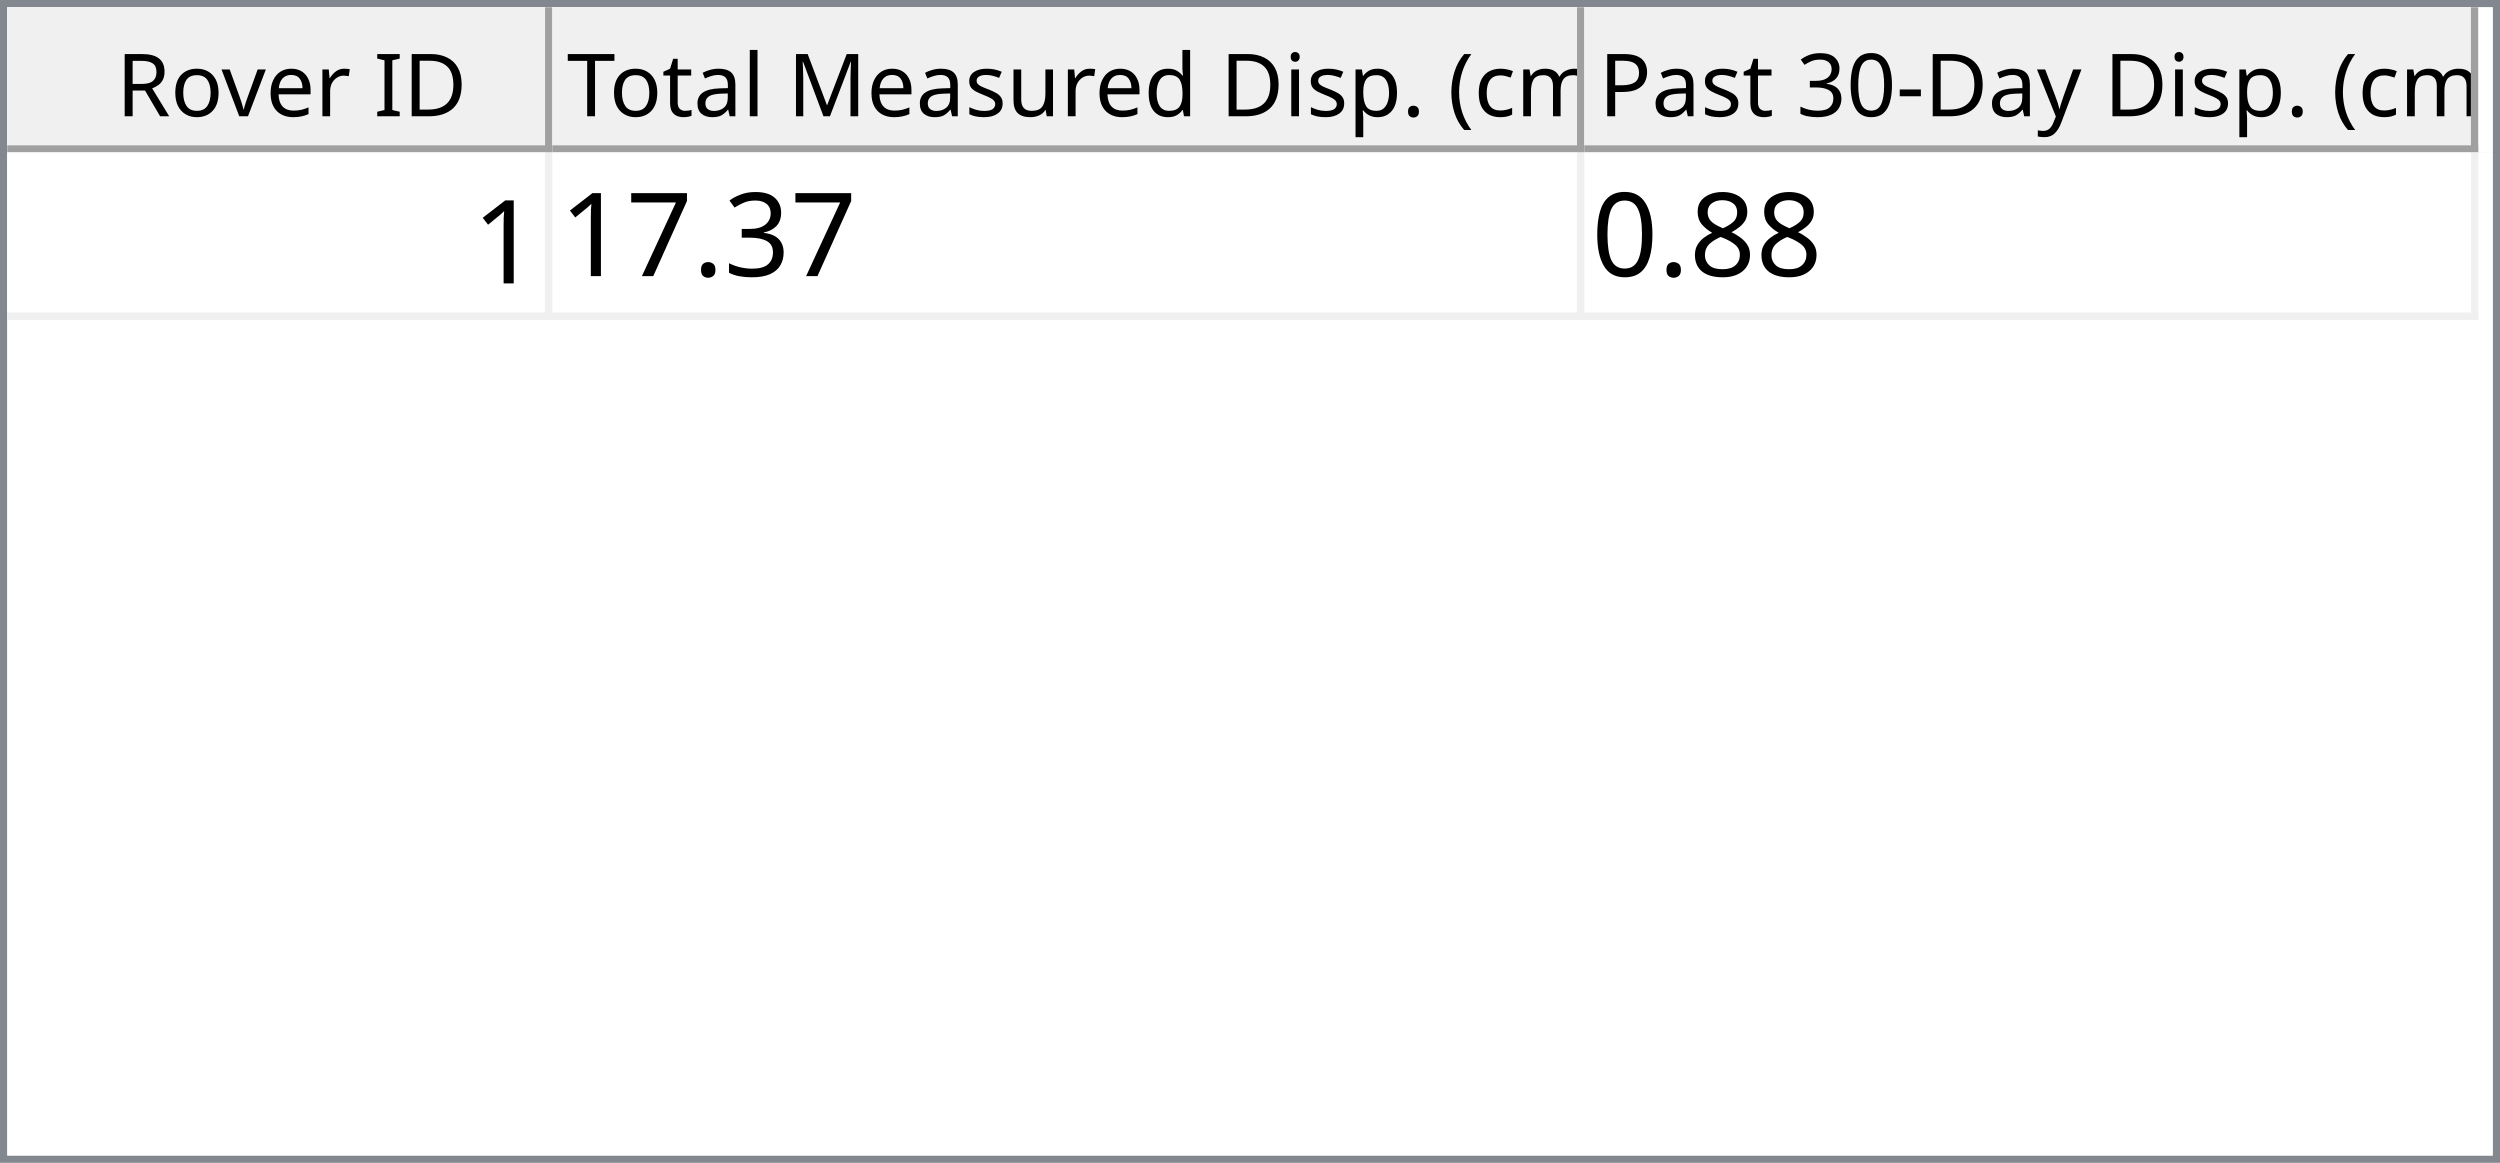
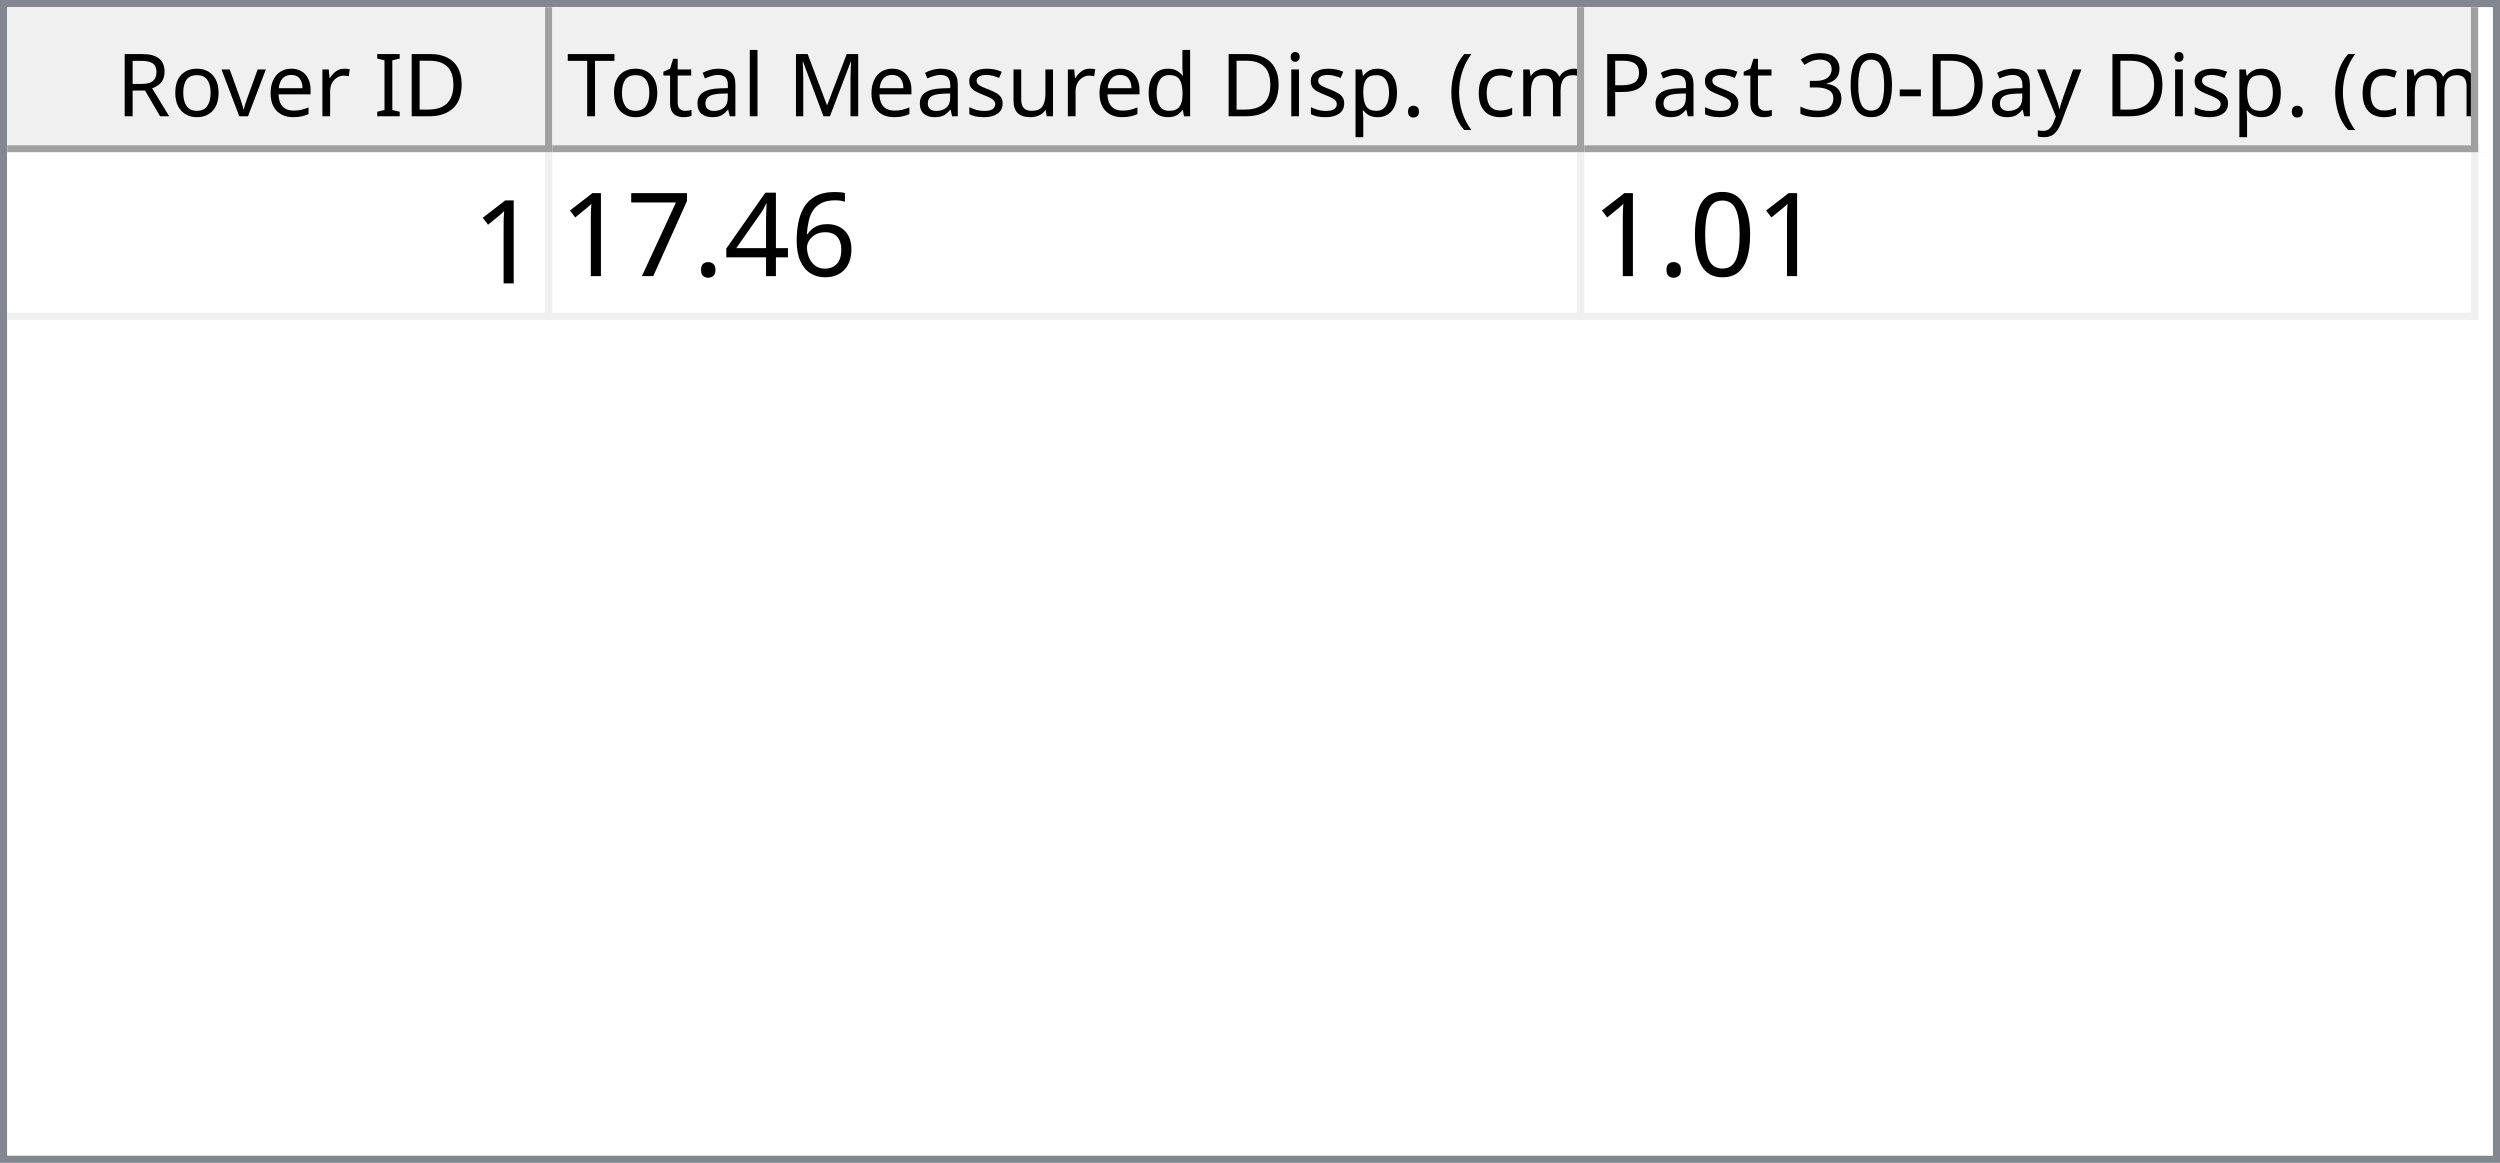
<svg xmlns="http://www.w3.org/2000/svg" style="fill-opacity:1; color-rendering:auto; color-interpolation:auto; text-rendering:auto; stroke:black; stroke-linecap:square; stroke-miterlimit:10; shape-rendering:auto; stroke-opacity:1; fill:black; stroke-dasharray:none; font-weight:normal; stroke-width:1; font-family:'Dialog'; font-style:normal; stroke-linejoin:miter; font-size:12px; stroke-dashoffset:0; image-rendering:auto;" width="344" height="160">
  <defs id="genericDefs" />
  <g>
    <defs id="defs1">
      <clipPath clipPathUnits="userSpaceOnUse" id="clipPath1">
        <path d="M0 0 L344 0 L344 160 L0 160 L0 0 Z" />
      </clipPath>
      <clipPath clipPathUnits="userSpaceOnUse" id="clipPath2">
        <path d="M0 0 L0 160 L344 160 L344 0 Z" />
      </clipPath>
      <clipPath clipPathUnits="userSpaceOnUse" id="clipPath3">
        <path d="M0 0 L0 20 L342 20 L342 0 Z" />
      </clipPath>
      <clipPath clipPathUnits="userSpaceOnUse" id="clipPath4">
        <path d="M0 0 L0 20 L75 20 L75 0 Z" />
      </clipPath>
      <clipPath clipPathUnits="userSpaceOnUse" id="clipPath5">
        <path d="M1 1 L1 19 L74 19 L74 1 Z" />
      </clipPath>
      <clipPath clipPathUnits="userSpaceOnUse" id="clipPath6">
        <path d="M0 0 L0 18 L73 18 L73 0 Z" />
      </clipPath>
      <clipPath clipPathUnits="userSpaceOnUse" id="clipPath7">
        <path d="M-0.5 -0.5 L-0.5 19.5 L74.5 19.5 L74.5 -0.5 Z" />
      </clipPath>
      <clipPath clipPathUnits="userSpaceOnUse" id="clipPath8">
        <path d="M0 0 L0 20 L142 20 L142 0 Z" />
      </clipPath>
      <clipPath clipPathUnits="userSpaceOnUse" id="clipPath9">
        <path d="M1 1 L1 19 L141 19 L141 1 Z" />
      </clipPath>
      <clipPath clipPathUnits="userSpaceOnUse" id="clipPath10">
        <path d="M0 0 L0 18 L140 18 L140 0 Z" />
      </clipPath>
      <clipPath clipPathUnits="userSpaceOnUse" id="clipPath11">
        <path d="M-0.5 -0.5 L-0.5 19.5 L141.5 19.5 L141.5 -0.5 Z" />
      </clipPath>
      <clipPath clipPathUnits="userSpaceOnUse" id="clipPath12">
        <path d="M0 0 L0 20 L123 20 L123 0 Z" />
      </clipPath>
      <clipPath clipPathUnits="userSpaceOnUse" id="clipPath13">
        <path d="M1 1 L1 19 L122 19 L122 1 Z" />
      </clipPath>
      <clipPath clipPathUnits="userSpaceOnUse" id="clipPath14">
        <path d="M0 0 L0 18 L121 18 L121 0 Z" />
      </clipPath>
      <clipPath clipPathUnits="userSpaceOnUse" id="clipPath15">
        <path d="M-0.5 -0.5 L-0.5 19.5 L122.5 19.5 L122.5 -0.5 Z" />
      </clipPath>
      <clipPath clipPathUnits="userSpaceOnUse" id="clipPath16">
        <path d="M0 0 L0 138 L342 138 L342 0 Z" />
      </clipPath>
      <clipPath clipPathUnits="userSpaceOnUse" id="clipPath17">
        <path d="M0 0 L0 23 L340 23 L340 0 Z" />
      </clipPath>
      <clipPath clipPathUnits="userSpaceOnUse" id="clipPath18">
        <path d="M-0.5 -0.5 L-0.5 22.5 L339.5 22.5 L339.5 -0.5 Z" />
      </clipPath>
      <clipPath clipPathUnits="userSpaceOnUse" id="clipPath19">
        <path d="M0 0 L0 22 L74 22 L74 0 Z" />
      </clipPath>
      <clipPath clipPathUnits="userSpaceOnUse" id="clipPath20">
        <path d="M0 0 L0 22 L141 22 L141 0 Z" />
      </clipPath>
      <clipPath clipPathUnits="userSpaceOnUse" id="clipPath21">
        <path d="M0 0 L0 22 L122 22 L122 0 Z" />
      </clipPath>
      <font horiz-adv-x="64.551" id="font1">
        <font-face ascent="107.91" descent="25.098" units-per-em="100" style="font-style:normal; font-family:Segoe UI; font-weight:normal;" />
        <missing-glyph horiz-adv-x="64.551" d="M8.109 0 L8.109 68.266 L56.453 68.266 L56.453 0 L8.109 0 ZM15.328 7.234 L49.219 7.234 L49.219 61.031 L15.328 61.031 L15.328 7.234 Z" />
        <glyph unicode="D" horiz-adv-x="70.117" d="M9.188 0 L9.188 70.016 L28.516 70.016 Q65.531 70.016 65.531 35.891 Q65.531 19.672 55.25 9.836 Q44.969 0 27.734 0 L9.188 0 ZM17.391 62.594 L17.391 7.422 L27.828 7.422 Q41.609 7.422 49.273 14.797 Q56.938 22.172 56.938 35.688 Q56.938 62.594 28.328 62.594 L17.391 62.594 Z" />
        <glyph unicode="I" horiz-adv-x="26.611" d="M17.391 0 L9.188 0 L9.188 70.016 L17.391 70.016 L17.391 0 Z" />
        <glyph unicode=" " horiz-adv-x="27.393" d="" />
        <glyph unicode="r" horiz-adv-x="34.766" d="M34.188 41.891 Q32.078 43.5 28.125 43.5 Q23 43.5 19.555 38.672 Q16.109 33.844 16.109 25.484 L16.109 0 L8.109 0 L8.109 50 L16.109 50 L16.109 39.703 L16.312 39.703 Q18.016 44.969 21.531 47.922 Q25.047 50.875 29.391 50.875 Q32.516 50.875 34.188 50.203 L34.188 41.891 Z" />
        <glyph unicode="e" horiz-adv-x="52.295" d="M48.297 23 L12.984 23 Q13.188 14.656 17.484 10.109 Q21.781 5.562 29.297 5.562 Q37.75 5.562 44.828 11.141 L44.828 3.609 Q38.234 -1.172 27.391 -1.172 Q16.797 -1.172 10.742 5.641 Q4.688 12.453 4.688 24.812 Q4.688 36.469 11.305 43.82 Q17.922 51.172 27.734 51.172 Q37.547 51.172 42.922 44.828 Q48.297 38.484 48.297 27.203 L48.297 23 ZM40.094 29.781 Q40.047 36.719 36.75 40.578 Q33.453 44.438 27.594 44.438 Q21.922 44.438 17.969 40.383 Q14.016 36.328 13.094 29.781 L40.094 29.781 Z" />
        <glyph unicode="v" horiz-adv-x="47.9" d="M47.406 50 L27.484 0 L19.625 0 L0.688 50 L9.469 50 L22.172 13.672 Q23.578 9.672 23.922 6.688 L24.125 6.688 Q24.609 10.453 25.688 13.484 L38.969 50 L47.406 50 Z" />
        <glyph unicode="o" horiz-adv-x="58.594" d="M29 -1.172 Q17.922 -1.172 11.305 5.836 Q4.688 12.844 4.688 24.422 Q4.688 37.016 11.57 44.094 Q18.453 51.172 30.172 51.172 Q41.359 51.172 47.633 44.289 Q53.906 37.406 53.906 25.203 Q53.906 13.234 47.141 6.031 Q40.375 -1.172 29 -1.172 ZM29.594 44.438 Q21.875 44.438 17.383 39.188 Q12.891 33.938 12.891 24.703 Q12.891 15.828 17.43 10.695 Q21.969 5.562 29.594 5.562 Q37.359 5.562 41.531 10.594 Q45.703 15.625 45.703 24.906 Q45.703 34.281 41.531 39.359 Q37.359 44.438 29.594 44.438 Z" />
        <glyph unicode="R" horiz-adv-x="59.814" d="M59.375 0 L49.609 0 L37.891 19.625 Q36.281 22.359 34.766 24.289 Q33.25 26.219 31.664 27.438 Q30.078 28.656 28.25 29.219 Q26.422 29.781 24.125 29.781 L17.391 29.781 L17.391 0 L9.188 0 L9.188 70.016 L30.078 70.016 Q34.672 70.016 38.555 68.867 Q42.438 67.719 45.289 65.375 Q48.141 63.031 49.758 59.547 Q51.375 56.062 51.375 51.375 Q51.375 47.703 50.273 44.656 Q49.172 41.609 47.148 39.211 Q45.125 36.812 42.266 35.133 Q39.406 33.453 35.844 32.516 L35.844 32.328 Q37.594 31.547 38.891 30.547 Q40.188 29.547 41.359 28.18 Q42.531 26.812 43.68 25.078 Q44.828 23.344 46.234 21.047 L59.375 0 ZM17.391 62.594 L17.391 37.203 L28.516 37.203 Q31.594 37.203 34.203 38.133 Q36.812 39.062 38.719 40.797 Q40.625 42.531 41.703 45.047 Q42.781 47.562 42.781 50.688 Q42.781 56.297 39.141 59.445 Q35.5 62.594 28.609 62.594 L17.391 62.594 Z" />
        <glyph unicode=")" horiz-adv-x="30.176" d="M8.297 -15.922 L1.172 -15.922 Q16.406 2.344 16.406 26.812 Q16.406 51.469 1.078 70.016 L8.297 70.016 Q23.531 52.156 23.531 26.703 Q23.531 1.375 8.297 -15.922 Z" />
        <glyph unicode="m" horiz-adv-x="86.133" d="M79.109 0 L71.094 0 L71.094 28.719 Q71.094 37.016 68.531 40.727 Q65.969 44.438 59.906 44.438 Q54.781 44.438 51.195 39.75 Q47.609 35.062 47.609 28.516 L47.609 0 L39.594 0 L39.594 29.688 Q39.594 44.438 28.219 44.438 Q22.953 44.438 19.531 40.016 Q16.109 35.594 16.109 28.516 L16.109 0 L8.109 0 L8.109 50 L16.109 50 L16.109 42.094 L16.312 42.094 Q21.625 51.172 31.844 51.172 Q36.969 51.172 40.773 48.312 Q44.578 45.453 46 40.828 Q51.562 51.172 62.594 51.172 Q79.109 51.172 79.109 30.812 L79.109 0 Z" />
        <glyph unicode="c" horiz-adv-x="46.191" d="M42.188 2.297 Q36.422 -1.172 28.516 -1.172 Q17.828 -1.172 11.258 5.789 Q4.688 12.75 4.688 23.828 Q4.688 36.188 11.766 43.68 Q18.844 51.172 30.672 51.172 Q37.25 51.172 42.281 48.734 L42.281 40.531 Q36.719 44.438 30.375 44.438 Q22.703 44.438 17.797 38.945 Q12.891 33.453 12.891 24.516 Q12.891 15.719 17.508 10.641 Q22.125 5.562 29.891 5.562 Q36.422 5.562 42.188 9.906 L42.188 2.297 Z" />
        <glyph unicode="(" horiz-adv-x="30.176" d="M29.109 -15.922 L21.969 -15.922 Q6.844 1.375 6.844 26.703 Q6.844 52.156 21.969 70.016 L29.203 70.016 Q13.875 51.469 13.875 26.812 Q13.875 2.344 29.109 -15.922 Z" />
        <glyph unicode="." horiz-adv-x="21.68" d="M10.891 -1.078 Q8.641 -1.078 7.055 0.539 Q5.469 2.156 5.469 4.391 Q5.469 6.641 7.055 8.273 Q8.641 9.906 10.891 9.906 Q13.188 9.906 14.797 8.273 Q16.406 6.641 16.406 4.391 Q16.406 2.156 14.797 0.539 Q13.188 -1.078 10.891 -1.078 Z" />
        <glyph unicode="p" horiz-adv-x="58.789" d="M16.312 7.234 L16.109 7.234 L16.109 -23 L8.109 -23 L8.109 50 L16.109 50 L16.109 41.219 L16.312 41.219 Q22.219 51.172 33.594 51.172 Q43.266 51.172 48.688 44.461 Q54.109 37.75 54.109 26.469 Q54.109 13.922 48 6.375 Q41.891 -1.172 31.297 -1.172 Q21.578 -1.172 16.312 7.234 ZM16.109 27.391 L16.109 20.406 Q16.109 14.203 20.141 9.883 Q24.172 5.562 30.375 5.562 Q37.641 5.562 41.773 11.133 Q45.906 16.703 45.906 26.609 Q45.906 34.969 42.047 39.703 Q38.188 44.438 31.594 44.438 Q24.609 44.438 20.359 39.578 Q16.109 34.719 16.109 27.391 Z" />
        <glyph unicode="i" horiz-adv-x="24.219" d="M12.203 62.703 Q10.062 62.703 8.547 64.164 Q7.031 65.625 7.031 67.875 Q7.031 70.125 8.547 71.609 Q10.062 73.094 12.203 73.094 Q14.406 73.094 15.945 71.609 Q17.484 70.125 17.484 67.875 Q17.484 65.719 15.945 64.211 Q14.406 62.703 12.203 62.703 ZM16.109 0 L8.109 0 L8.109 50 L16.109 50 L16.109 0 Z" />
        <glyph unicode="d" horiz-adv-x="58.887" d="M50.781 0 L42.781 0 L42.781 8.5 L42.578 8.5 Q37.016 -1.172 25.391 -1.172 Q15.969 -1.172 10.328 5.539 Q4.688 12.25 4.688 23.828 Q4.688 36.234 10.938 43.703 Q17.188 51.172 27.594 51.172 Q37.891 51.172 42.578 43.062 L42.781 43.062 L42.781 74.031 L50.781 74.031 L50.781 0 ZM42.781 22.609 L42.781 29.984 Q42.781 36.031 38.773 40.234 Q34.766 44.438 28.609 44.438 Q21.297 44.438 17.094 39.062 Q12.891 33.688 12.891 24.219 Q12.891 15.578 16.922 10.57 Q20.953 5.562 27.734 5.562 Q34.422 5.562 38.602 10.398 Q42.781 15.234 42.781 22.609 Z" />
        <glyph unicode="u" horiz-adv-x="56.592" d="M48.531 0 L40.531 0 L40.531 7.906 L40.328 7.906 Q35.359 -1.172 24.906 -1.172 Q7.031 -1.172 7.031 20.125 L7.031 50 L14.984 50 L14.984 21.391 Q14.984 5.562 27.094 5.562 Q32.953 5.562 36.742 9.883 Q40.531 14.203 40.531 21.188 L40.531 50 L48.531 50 L48.531 0 Z" />
        <glyph unicode="s" horiz-adv-x="42.432" d="M5.078 1.812 L5.078 10.406 Q11.625 5.562 19.484 5.562 Q30.031 5.562 30.031 12.594 Q30.031 14.594 29.125 15.992 Q28.219 17.391 26.68 18.461 Q25.141 19.531 23.07 20.383 Q21 21.234 18.609 22.172 Q15.281 23.484 12.766 24.828 Q10.25 26.172 8.57 27.859 Q6.891 29.547 6.031 31.695 Q5.172 33.844 5.172 36.719 Q5.172 40.234 6.789 42.945 Q8.406 45.656 11.086 47.484 Q13.766 49.312 17.211 50.242 Q20.656 51.172 24.312 51.172 Q30.812 51.172 35.938 48.922 L35.938 40.828 Q30.422 44.438 23.25 44.438 Q21 44.438 19.195 43.922 Q17.391 43.406 16.094 42.477 Q14.797 41.547 14.086 40.258 Q13.375 38.969 13.375 37.406 Q13.375 35.453 14.086 34.133 Q14.797 32.812 16.164 31.789 Q17.531 30.766 19.484 29.938 Q21.438 29.109 23.922 28.125 Q27.25 26.859 29.883 25.516 Q32.516 24.172 34.375 22.484 Q36.234 20.797 37.234 18.602 Q38.234 16.406 38.234 13.375 Q38.234 9.672 36.602 6.938 Q34.969 4.203 32.234 2.398 Q29.5 0.594 25.93 -0.289 Q22.359 -1.172 18.453 -1.172 Q10.75 -1.172 5.078 1.812 Z" />
        <glyph unicode="M" horiz-adv-x="89.795" d="M80.562 0 L72.406 0 L72.406 46.969 Q72.406 52.547 73.094 60.594 L72.906 60.594 Q71.734 55.859 70.797 53.812 L46.875 0 L42.875 0 L19 53.422 Q17.969 55.766 16.891 60.594 L16.703 60.594 Q17.094 56.391 17.094 46.875 L17.094 0 L9.188 0 L9.188 70.016 L20.016 70.016 L41.5 21.188 Q44 15.578 44.734 12.797 L45.016 12.797 Q47.125 18.562 48.391 21.391 L70.312 70.016 L80.562 70.016 L80.562 0 Z" />
        <glyph unicode="l" horiz-adv-x="24.219" d="M16.109 0 L8.109 0 L8.109 74.031 L16.109 74.031 L16.109 0 Z" />
        <glyph unicode="a" horiz-adv-x="50.879" d="M43.891 0 L35.891 0 L35.891 7.812 L35.688 7.812 Q30.469 -1.172 20.312 -1.172 Q12.844 -1.172 8.617 2.781 Q4.391 6.734 4.391 13.281 Q4.391 27.297 20.906 29.594 L35.891 31.688 Q35.891 44.438 25.594 44.438 Q16.547 44.438 9.281 38.281 L9.281 46.484 Q16.656 51.172 26.266 51.172 Q43.891 51.172 43.891 32.516 L43.891 0 ZM35.891 25.297 L23.828 23.641 Q18.266 22.859 15.43 20.875 Q12.594 18.891 12.594 13.875 Q12.594 10.203 15.211 7.883 Q17.828 5.562 22.172 5.562 Q28.125 5.562 32.008 9.742 Q35.891 13.922 35.891 20.312 L35.891 25.297 Z" />
        <glyph unicode="t" horiz-adv-x="33.887" d="M31.297 0.484 Q28.469 -1.078 23.828 -1.078 Q10.688 -1.078 10.688 13.578 L10.688 43.172 L2.094 43.172 L2.094 50 L10.688 50 L10.688 62.203 L18.703 64.797 L18.703 50 L31.297 50 L31.297 43.172 L18.703 43.172 L18.703 14.984 Q18.703 9.969 20.414 7.82 Q22.125 5.672 26.078 5.672 Q29.109 5.672 31.297 7.328 L31.297 0.484 Z" />
        <glyph unicode="T" horiz-adv-x="52.393" d="M50.594 62.594 L30.375 62.594 L30.375 0 L22.172 0 L22.172 62.594 L2 62.594 L2 70.016 L50.594 70.016 L50.594 62.594 Z" />
        <glyph unicode="y" horiz-adv-x="48.389" d="M47.906 50 L24.906 -8.016 Q18.75 -23.531 7.625 -23.531 Q4.5 -23.531 2.391 -22.906 L2.391 -15.719 Q4.984 -16.609 7.125 -16.609 Q13.188 -16.609 16.219 -9.375 L20.219 0.094 L0.688 50 L9.578 50 L23.094 11.531 Q23.344 10.797 24.125 7.719 L24.422 7.719 Q24.656 8.891 25.391 11.422 L39.594 50 L47.906 50 Z" />
        <glyph unicode="-" horiz-adv-x="39.99" d="M33.688 24.703 L7.031 24.703 L7.031 31 L33.688 31 L33.688 24.703 Z" />
        <glyph unicode="0" horiz-adv-x="53.906" d="M49.812 35.297 Q49.812 26.516 48.219 19.727 Q46.625 12.938 43.625 8.273 Q40.625 3.609 36.258 1.195 Q31.891 -1.219 26.312 -1.219 Q21.047 -1.219 16.922 1.102 Q12.797 3.422 9.961 7.867 Q7.125 12.312 5.664 18.781 Q4.203 25.25 4.203 33.594 Q4.203 42.781 5.742 49.812 Q7.281 56.844 10.258 61.602 Q13.234 66.359 17.656 68.773 Q22.078 71.188 27.781 71.188 Q49.812 71.188 49.812 35.297 ZM41.609 34.516 Q41.609 64.406 27.391 64.406 Q12.406 64.406 12.406 33.984 Q12.406 5.609 27.094 5.609 Q41.609 5.609 41.609 34.516 Z" />
        <glyph unicode="3" horiz-adv-x="53.906" d="M46.531 19.828 Q46.531 15.094 44.75 11.211 Q42.969 7.328 39.719 4.57 Q36.469 1.812 31.93 0.297 Q27.391 -1.219 21.922 -1.219 Q11.922 -1.219 6 2.594 L6 11.188 Q13.094 5.609 22.219 5.609 Q25.875 5.609 28.828 6.539 Q31.781 7.469 33.906 9.227 Q36.031 10.984 37.18 13.477 Q38.328 15.969 38.328 19.094 Q38.328 32.812 18.797 32.812 L12.984 32.812 L12.984 39.594 L18.5 39.594 Q35.797 39.594 35.797 52.484 Q35.797 64.406 22.609 64.406 Q15.188 64.406 8.688 59.422 L8.688 67.188 Q15.375 71.188 24.609 71.188 Q29 71.188 32.57 69.969 Q36.141 68.75 38.68 66.555 Q41.219 64.359 42.609 61.281 Q44 58.203 44 54.5 Q44 40.672 30.031 36.719 L30.031 36.531 Q33.594 36.141 36.625 34.797 Q39.656 33.453 41.852 31.305 Q44.047 29.156 45.289 26.25 Q46.531 23.344 46.531 19.828 Z" />
        <glyph unicode="P" horiz-adv-x="56.006" d="M17.391 26.469 L17.391 0 L9.188 0 L9.188 70.016 L28.422 70.016 Q39.656 70.016 45.828 64.547 Q52 59.078 52 49.125 Q52 39.156 45.141 32.812 Q38.281 26.469 26.609 26.469 L17.391 26.469 ZM17.391 62.594 L17.391 33.891 L25.984 33.891 Q34.469 33.891 38.938 37.773 Q43.406 41.656 43.406 48.734 Q43.406 62.594 27 62.594 L17.391 62.594 Z" />
      </font>
      <font horiz-adv-x="75.0" id="font2">
        <font-face ascent="100.537" descent="21.973" units-per-em="100" style="font-style:normal; font-family:sans-serif; font-weight:normal;" />
        <missing-glyph horiz-adv-x="75.0" d="M12.5 0 L12.5 62.5 L62.5 62.5 L62.5 0 L12.5 0 ZM14.062 1.562 L60.938 1.562 L60.938 60.938 L14.062 60.938 L14.062 1.562 Z" />
        <glyph unicode="1" horiz-adv-x="55.615" d="M37.25 0 L28.469 0 L28.469 56 Q25.297 52.984 20.141 49.953 Q14.984 46.922 10.891 45.406 L10.891 53.906 Q18.266 57.375 23.781 62.305 Q29.297 67.234 31.594 71.875 L37.25 71.875 L37.25 0 Z" />
-         <glyph unicode="3" horiz-adv-x="55.615" d="M4.203 18.891 L12.984 20.062 Q14.5 12.594 18.141 9.297 Q21.781 6 27 6 Q33.203 6 37.477 10.297 Q41.75 14.594 41.75 20.953 Q41.75 27 37.797 30.93 Q33.844 34.859 27.734 34.859 Q25.25 34.859 21.531 33.891 L22.516 41.609 Q23.391 41.5 23.922 41.5 Q29.547 41.5 34.039 44.43 Q38.531 47.359 38.531 53.469 Q38.531 58.297 35.258 61.477 Q31.984 64.656 26.812 64.656 Q21.688 64.656 18.266 61.43 Q14.844 58.203 13.875 51.766 L5.078 53.328 Q6.688 62.156 12.398 67.016 Q18.109 71.875 26.609 71.875 Q32.469 71.875 37.398 69.359 Q42.328 66.844 44.945 62.5 Q47.562 58.156 47.562 53.266 Q47.562 48.641 45.07 44.828 Q42.578 41.016 37.703 38.766 Q44.047 37.312 47.562 32.695 Q51.078 28.078 51.078 21.141 Q51.078 11.766 44.242 5.25 Q37.406 -1.266 26.953 -1.266 Q17.531 -1.266 11.305 4.352 Q5.078 9.969 4.203 18.891 Z" />
+         <glyph unicode="6" horiz-adv-x="55.615" d="M49.75 54.047 L41.016 53.375 Q39.844 58.547 37.703 60.891 Q34.125 64.656 28.906 64.656 Q24.703 64.656 21.531 62.312 Q17.391 59.281 14.992 53.469 Q12.594 47.656 12.5 36.922 Q15.672 41.75 20.266 44.094 Q24.859 46.438 29.891 46.438 Q38.672 46.438 44.852 39.969 Q51.031 33.5 51.031 23.25 Q51.031 16.5 48.125 10.719 Q45.219 4.938 40.141 1.859 Q35.062 -1.219 28.609 -1.219 Q17.625 -1.219 10.695 6.859 Q3.766 14.938 3.766 33.5 Q3.766 54.25 11.422 63.672 Q18.109 71.875 29.438 71.875 Q37.891 71.875 43.289 67.141 Q48.688 62.406 49.75 54.047 ZM13.875 23.188 Q13.875 18.656 15.797 14.508 Q17.719 10.359 21.188 8.18 Q24.656 6 28.469 6 Q34.031 6 38.039 10.492 Q42.047 14.984 42.047 22.703 Q42.047 30.125 38.086 34.398 Q34.125 38.672 28.125 38.672 Q22.172 38.672 18.023 34.398 Q13.875 30.125 13.875 23.188 Z" />
+         <glyph unicode="4" horiz-adv-x="55.615" d="M32.328 0 L32.328 17.141 L1.266 17.141 L1.266 25.203 L33.938 71.578 L41.109 71.578 L41.109 25.203 L50.781 25.203 L50.781 17.141 L41.109 17.141 L41.109 0 L32.328 0 ZM32.328 25.203 L32.328 57.469 L9.906 25.203 L32.328 25.203 Z" />
        <glyph unicode="." horiz-adv-x="27.783" d="M9.078 0 L9.078 10.016 L19.094 10.016 L19.094 0 L9.078 0 Z" />
        <glyph unicode="7" horiz-adv-x="55.615" d="M4.734 62.203 L4.734 70.656 L51.078 70.656 L51.078 63.812 Q44.234 56.547 37.523 44.484 Q30.812 32.422 27.156 19.672 Q24.516 10.688 23.781 0 L14.75 0 Q14.891 8.453 18.062 20.414 Q21.234 32.375 27.172 43.484 Q33.109 54.594 39.797 62.203 L4.734 62.203 Z" />
-         <glyph unicode="8" horiz-adv-x="55.615" d="M17.672 38.812 Q12.203 40.828 9.57 44.539 Q6.938 48.25 6.938 53.422 Q6.938 61.234 12.555 66.555 Q18.172 71.875 27.484 71.875 Q36.859 71.875 42.578 66.43 Q48.297 60.984 48.297 53.172 Q48.297 48.188 45.68 44.508 Q43.062 40.828 37.75 38.812 Q44.344 36.672 47.781 31.883 Q51.219 27.094 51.219 20.453 Q51.219 11.281 44.727 5.031 Q38.234 -1.219 27.641 -1.219 Q17.047 -1.219 10.547 5.055 Q4.047 11.328 4.047 20.703 Q4.047 27.688 7.594 32.398 Q11.141 37.109 17.672 38.812 ZM15.922 53.719 Q15.922 48.641 19.195 45.414 Q22.469 42.188 27.688 42.188 Q32.766 42.188 36.016 45.383 Q39.266 48.578 39.266 53.219 Q39.266 58.062 35.914 61.359 Q32.562 64.656 27.594 64.656 Q22.562 64.656 19.242 61.43 Q15.922 58.203 15.922 53.719 ZM13.094 20.656 Q13.094 16.891 14.875 13.375 Q16.656 9.859 20.172 7.93 Q23.688 6 27.734 6 Q34.031 6 38.133 10.055 Q42.234 14.109 42.234 20.359 Q42.234 26.703 38.016 30.859 Q33.797 35.016 27.438 35.016 Q21.234 35.016 17.164 30.914 Q13.094 26.812 13.094 20.656 Z" />
        <glyph unicode="0" horiz-adv-x="55.615" d="M4.156 35.297 Q4.156 48 6.766 55.742 Q9.375 63.484 14.523 67.68 Q19.672 71.875 27.484 71.875 Q33.25 71.875 37.594 69.555 Q41.938 67.234 44.773 62.867 Q47.609 58.5 49.219 52.227 Q50.828 45.953 50.828 35.297 Q50.828 22.703 48.242 14.969 Q45.656 7.234 40.508 3.008 Q35.359 -1.219 27.484 -1.219 Q17.141 -1.219 11.234 6.203 Q4.156 15.141 4.156 35.297 ZM13.188 35.297 Q13.188 17.672 17.312 11.836 Q21.438 6 27.484 6 Q33.547 6 37.672 11.859 Q41.797 17.719 41.797 35.297 Q41.797 52.984 37.672 58.789 Q33.547 64.594 27.391 64.594 Q21.344 64.594 17.719 59.469 Q13.188 52.938 13.188 35.297 Z" />
      </font>
    </defs>
    <g style="fill:white; stroke:white;">
      <rect x="0" y="0" width="344" style="clip-path:url(#clipPath1); stroke:none;" height="160" />
    </g>
    <g style="fill:white; text-rendering:optimizeSpeed; color-rendering:optimizeSpeed; image-rendering:optimizeSpeed; shape-rendering:crispEdges; stroke:white; color-interpolation:sRGB;">
      <rect x="0" width="344" height="160" y="0" style="stroke:none;" />
      <path style="stroke:none;" d="M0 160 L344 160 L344 0 L0 0 Z" />
    </g>
    <g style="fill:rgb(240,240,240); font-family:'Segoe UI'; stroke:rgb(240,240,240);">
      <rect x="0" y="0" width="344" style="clip-path:url(#clipPath2); stroke:none;" height="160" />
    </g>
    <g style="fill:rgb(130,135,144); font-family:'Segoe UI'; stroke:rgb(130,135,144);">
      <path d="M0 0 L344 0 L344 160 L0 160 L0 0 ZM1 1 L343 1 L343 159 L1 159 L1 1 Z" style="fill-rule:evenodd; clip-path:url(#clipPath2); stroke:none;" />
    </g>
    <g style="fill:white; font-family:'Segoe UI'; stroke:white;" transform="translate(1,1)">
      <rect x="0" y="0" width="342" style="clip-path:url(#clipPath3); stroke:none;" height="20" />
    </g>
    <g style="fill:rgb(240,240,240); font-family:'Segoe UI'; stroke:rgb(240,240,240);" transform="translate(1,1)">
      <rect x="0" y="0" width="75" style="clip-path:url(#clipPath4); stroke:none;" height="20" />
    </g>
    <g style="font-family:'Segoe UI';" transform="translate(2,2)">
      <text x="14" xml:space="preserve" y="14" style="clip-path:url(#clipPath6); stroke:none;">Rover ID</text>
    </g>
    <g style="fill:rgb(160,160,160); font-family:'Segoe UI'; stroke:rgb(160,160,160); stroke-linejoin:bevel;" transform="translate(1.5,1.5)">
      <line x1="74" x2="74" y1="0" style="fill:none; clip-path:url(#clipPath7);" y2="19" />
    </g>
    <g style="fill:rgb(160,160,160); font-family:'Segoe UI'; stroke:rgb(160,160,160); stroke-linejoin:bevel;" transform="matrix(1,0,0,1,1,1) translate(0.5,0.5)">
      <line x1="0" x2="74" y1="19" style="fill:none; clip-path:url(#clipPath7);" y2="19" />
    </g>
    <g style="fill:rgb(240,240,240); font-family:'Segoe UI'; stroke:rgb(240,240,240);" transform="translate(76,1)">
      <rect x="0" y="0" width="142" style="clip-path:url(#clipPath8); stroke:none;" height="20" />
    </g>
    <g style="font-family:'Segoe UI';" transform="translate(77,2)">
      <text x="1" xml:space="preserve" y="14" style="clip-path:url(#clipPath10); stroke:none;">Total Measured Disp. (cm)</text>
    </g>
    <g style="fill:rgb(160,160,160); font-family:'Segoe UI'; stroke:rgb(160,160,160); stroke-linejoin:bevel;" transform="translate(76.5,1.5)">
      <line x1="141" x2="141" y1="0" style="fill:none; clip-path:url(#clipPath11);" y2="19" />
    </g>
    <g style="fill:rgb(160,160,160); font-family:'Segoe UI'; stroke:rgb(160,160,160); stroke-linejoin:bevel;" transform="matrix(1,0,0,1,76,1) translate(0.5,0.5)">
      <line x1="0" x2="141" y1="19" style="fill:none; clip-path:url(#clipPath11);" y2="19" />
    </g>
    <g style="fill:rgb(240,240,240); font-family:'Segoe UI'; stroke:rgb(240,240,240);" transform="translate(218,1)">
      <rect x="0" y="0" width="123" style="clip-path:url(#clipPath12); stroke:none;" height="20" />
    </g>
    <g style="font-family:'Segoe UI';" transform="translate(219,2)">
      <text x="1" xml:space="preserve" y="14" style="clip-path:url(#clipPath14); stroke:none;">Past 30-Day Disp. (cm)</text>
    </g>
    <g style="fill:rgb(160,160,160); font-family:'Segoe UI'; stroke:rgb(160,160,160); stroke-linejoin:bevel;" transform="translate(218.5,1.5)">
      <line x1="122" x2="122" y1="0" style="fill:none; clip-path:url(#clipPath15);" y2="19" />
    </g>
    <g style="fill:rgb(160,160,160); font-family:'Segoe UI'; stroke:rgb(160,160,160); stroke-linejoin:bevel;" transform="matrix(1,0,0,1,218,1) translate(0.5,0.5)">
      <line x1="0" x2="122" y1="19" style="fill:none; clip-path:url(#clipPath15);" y2="19" />
    </g>
    <g style="fill:white; font-family:'Segoe UI'; stroke:white;" transform="translate(1,21)">
      <rect x="0" y="0" width="342" style="clip-path:url(#clipPath16); stroke:none;" height="138" />
    </g>
    <g style="fill:rgb(240,240,240); font-size:16px; font-family:sans-serif; stroke:rgb(240,240,240);" transform="translate(1,21)">
      <rect x="0" y="0" width="340" style="clip-path:url(#clipPath17); stroke:none;" height="23" />
      <line transform="translate(0.5,0.5)" x1="0" x2="339" y1="22" style="clip-path:url(#clipPath18); fill:none; stroke-linejoin:bevel;" y2="22" />
    </g>
    <g transform="matrix(1,0,0,1,1,21) translate(0.5,0.5)" style="fill:rgb(240,240,240); font-size:16px; font-family:sans-serif; stroke:rgb(240,240,240); stroke-linejoin:bevel;">
      <line x1="74" x2="74" y1="0" style="fill:none; clip-path:url(#clipPath18);" y2="22" />
    </g>
    <g transform="matrix(1,0,0,1,1,21) translate(0.5,0.5)" style="fill:rgb(240,240,240); font-size:16px; font-family:sans-serif; stroke:rgb(240,240,240); stroke-linejoin:bevel;">
      <line x1="216" x2="216" y1="0" style="fill:none; clip-path:url(#clipPath18);" y2="22" />
    </g>
    <g transform="matrix(1,0,0,1,1,21) translate(0.5,0.5)" style="fill:rgb(240,240,240); font-size:16px; font-family:sans-serif; stroke:rgb(240,240,240); stroke-linejoin:bevel;">
      <line x1="339" x2="339" y1="0" style="fill:none; clip-path:url(#clipPath18);" y2="22" />
    </g>
    <g style="fill:white; font-size:16px; font-family:sans-serif; stroke:white;" transform="matrix(1,0,0,1,1,21)">
      <rect x="0" y="0" width="74" style="clip-path:url(#clipPath19); stroke:none;" height="22" />
      <text x="64" y="18" style="fill:black; clip-path:url(#clipPath19); stroke:none;" xml:space="preserve">1</text>
    </g>
    <g style="fill:white; font-size:16px; font-family:sans-serif; stroke:white;" transform="matrix(1,0,0,1,1,21) translate(75,0)">
      <rect x="0" y="0" width="141" style="clip-path:url(#clipPath20); stroke:none;" height="22" />
-       <text x="1" y="17" style="fill:black; clip-path:url(#clipPath20); stroke:none;" xml:space="preserve">17.37</text>
+       <text x="1" y="17" style="fill:black; clip-path:url(#clipPath20); stroke:none;" xml:space="preserve">17.46</text>
    </g>
    <g style="fill:white; font-size:16px; font-family:sans-serif; stroke:white;" transform="matrix(1,0,0,1,1,21) translate(217,0)">
      <rect x="0" y="0" width="122" style="clip-path:url(#clipPath21); stroke:none;" height="22" />
-       <text x="1" y="17" style="fill:black; clip-path:url(#clipPath21); stroke:none;" xml:space="preserve">0.88</text>
+       <text x="1" y="17" style="fill:black; clip-path:url(#clipPath21); stroke:none;" xml:space="preserve">1.01</text>
    </g>
  </g>
</svg>
